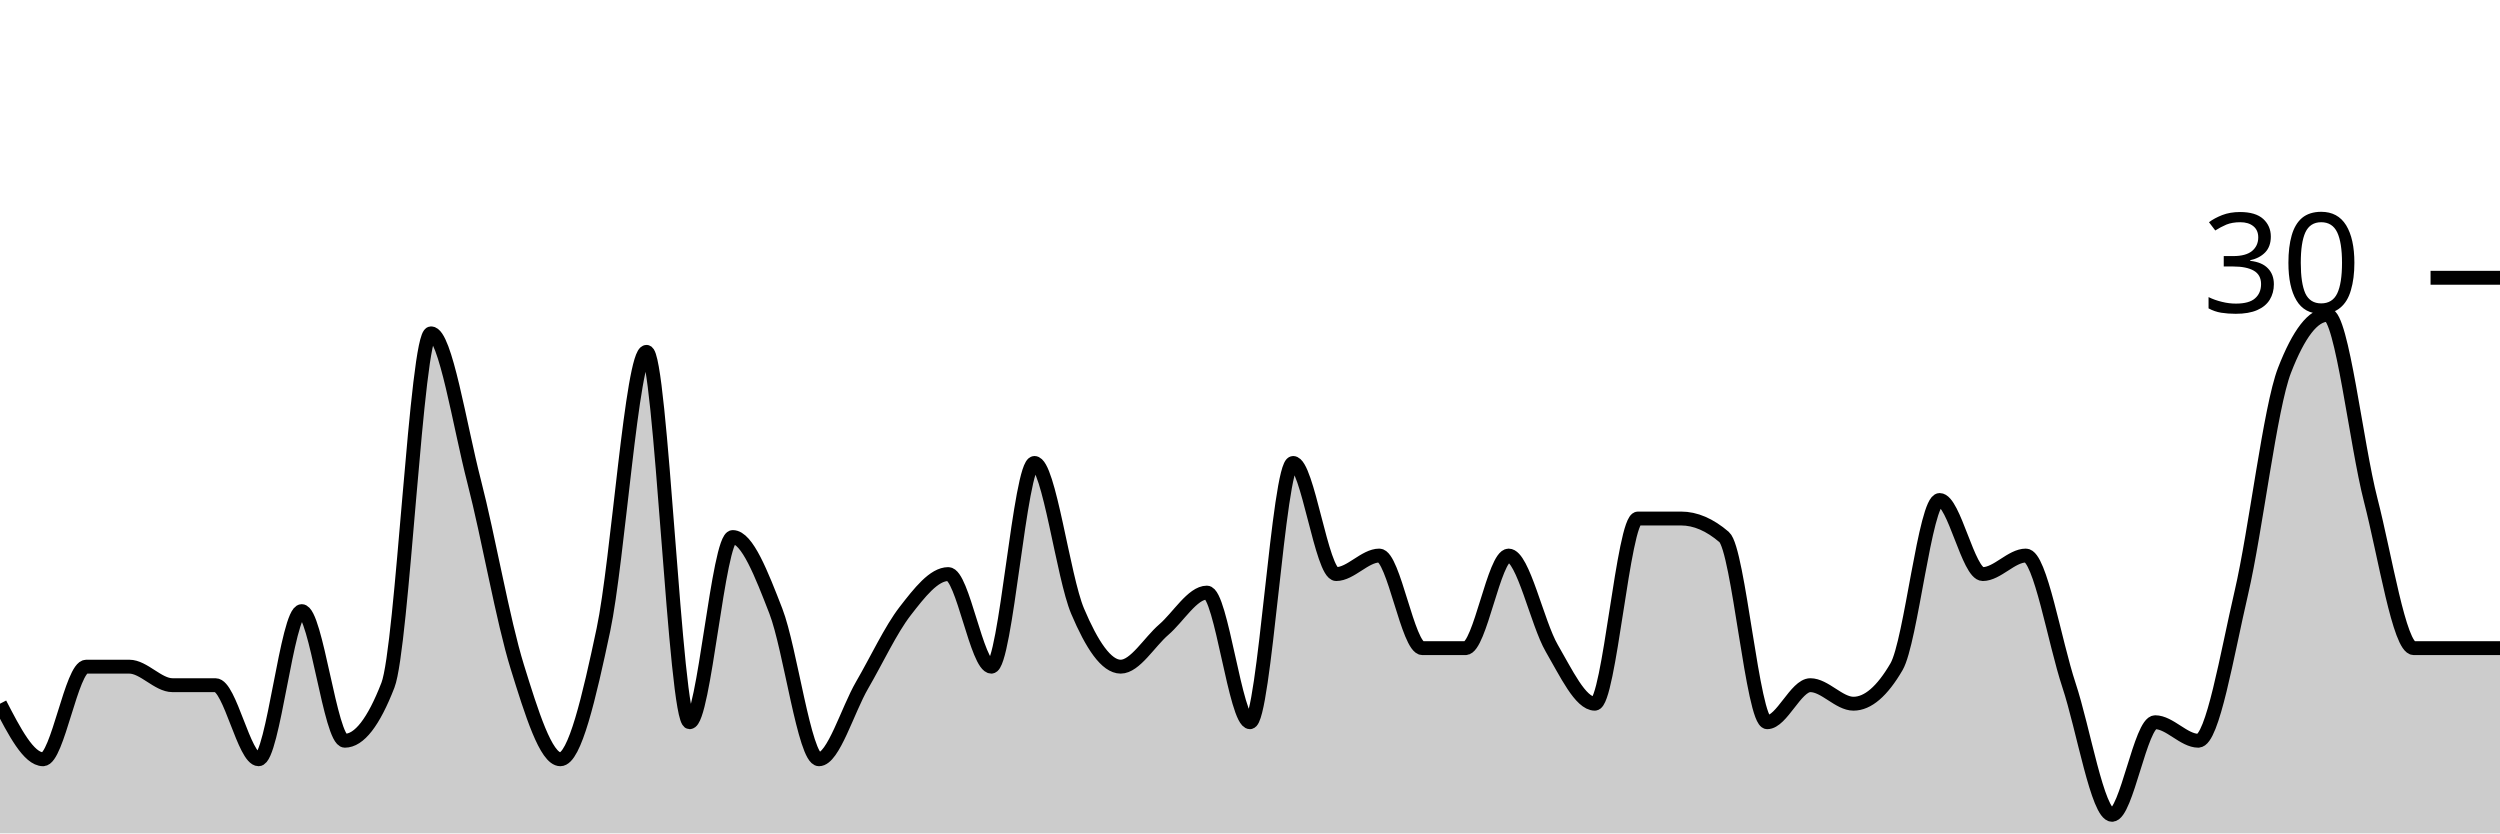
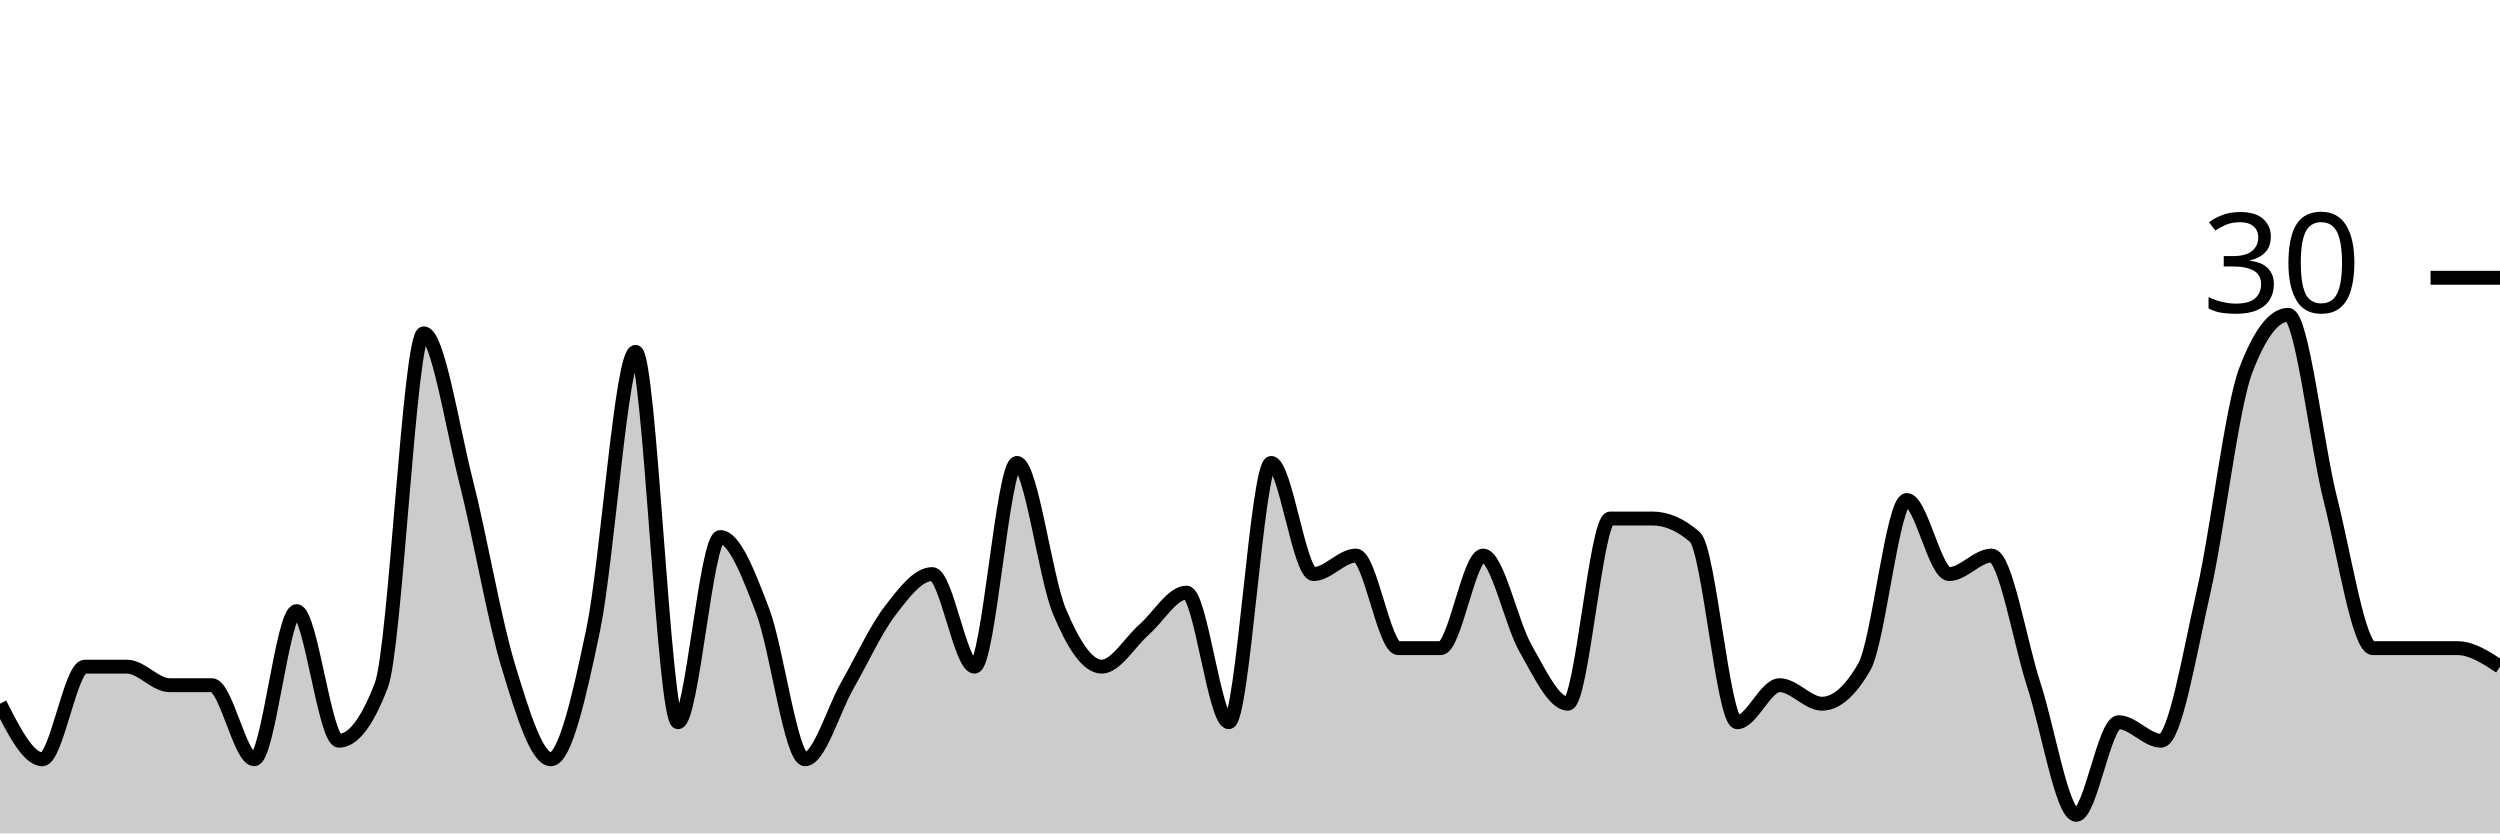
<svg xmlns="http://www.w3.org/2000/svg" viewBox="0 0 180 60">
  <g transform="translate(0,20)">
-     <path class="area" fill="rgba(0, 0, 0, 0.2)" d="M0,30.667C1.034,32.667,2.069,34.667,3.103,34.667C4.138,34.667,5.172,28,6.207,28C7.241,28,8.276,28,9.31,28C10.345,28,11.379,29.333,12.414,29.333C13.448,29.333,14.483,29.333,15.517,29.333C16.552,29.333,17.586,34.667,18.621,34.667C19.655,34.667,20.69,24,21.724,24C22.759,24,23.793,33.333,24.828,33.333C25.862,33.333,26.897,32,27.931,29.333C28.966,26.667,30,4,31.034,4C32.069,4,33.103,10.667,34.138,14.667C35.172,18.667,36.207,24.667,37.241,28C38.276,31.333,39.31,34.667,40.345,34.667C41.379,34.667,42.414,30.222,43.448,25.333C44.483,20.444,45.517,5.333,46.552,5.333C47.586,5.333,48.621,32,49.655,32C50.69,32,51.724,18.667,52.759,18.667C53.793,18.667,54.828,21.333,55.862,24C56.897,26.667,57.931,34.667,58.966,34.667C60,34.667,61.034,31.111,62.069,29.333C63.103,27.556,64.138,25.333,65.172,24C66.207,22.667,67.241,21.333,68.276,21.333C69.31,21.333,70.345,28,71.379,28C72.414,28,73.448,13.333,74.483,13.333C75.517,13.333,76.552,21.556,77.586,24C78.621,26.444,79.655,28,80.69,28C81.724,28,82.759,26.222,83.793,25.333C84.828,24.444,85.862,22.667,86.897,22.667C87.931,22.667,88.966,32,90,32C91.034,32,92.069,13.333,93.103,13.333C94.138,13.333,95.172,21.333,96.207,21.333C97.241,21.333,98.276,20,99.31,20C100.345,20,101.379,26.667,102.414,26.667C103.448,26.667,104.483,26.667,105.517,26.667C106.552,26.667,107.586,20,108.621,20C109.655,20,110.69,24.889,111.724,26.667C112.759,28.444,113.793,30.667,114.828,30.667C115.862,30.667,116.897,17.333,117.931,17.333C118.966,17.333,120,17.333,121.034,17.333C122.069,17.333,123.103,17.778,124.138,18.667C125.172,19.556,126.207,32,127.241,32C128.276,32,129.31,29.333,130.345,29.333C131.379,29.333,132.414,30.667,133.448,30.667C134.483,30.667,135.517,29.778,136.552,28C137.586,26.222,138.621,16,139.655,16C140.69,16,141.724,21.333,142.759,21.333C143.793,21.333,144.828,20,145.862,20C146.897,20,147.931,26.222,148.966,29.333C150,32.444,151.034,38.667,152.069,38.667C153.103,38.667,154.138,32,155.172,32C156.207,32,157.241,33.333,158.276,33.333C159.31,33.333,160.345,27.111,161.379,22.667C162.414,18.222,163.448,9.333,164.483,6.667C165.517,4,166.552,2.667,167.586,2.667C168.621,2.667,169.655,12,170.69,16C171.724,20,172.759,26.667,173.793,26.667C174.828,26.667,175.862,26.667,176.897,26.667C177.931,26.667,178.966,26.667,180,26.667L180,40C178.966,40,177.931,40,176.897,40C175.862,40,174.828,40,173.793,40C172.759,40,171.724,40,170.69,40C169.655,40,168.621,40,167.586,40C166.552,40,165.517,40,164.483,40C163.448,40,162.414,40,161.379,40C160.345,40,159.31,40,158.276,40C157.241,40,156.207,40,155.172,40C154.138,40,153.103,40,152.069,40C151.034,40,150,40,148.966,40C147.931,40,146.897,40,145.862,40C144.828,40,143.793,40,142.759,40C141.724,40,140.69,40,139.655,40C138.621,40,137.586,40,136.552,40C135.517,40,134.483,40,133.448,40C132.414,40,131.379,40,130.345,40C129.31,40,128.276,40,127.241,40C126.207,40,125.172,40,124.138,40C123.103,40,122.069,40,121.034,40C120,40,118.966,40,117.931,40C116.897,40,115.862,40,114.828,40C113.793,40,112.759,40,111.724,40C110.69,40,109.655,40,108.621,40C107.586,40,106.552,40,105.517,40C104.483,40,103.448,40,102.414,40C101.379,40,100.345,40,99.31,40C98.276,40,97.241,40,96.207,40C95.172,40,94.138,40,93.103,40C92.069,40,91.034,40,90,40C88.966,40,87.931,40,86.897,40C85.862,40,84.828,40,83.793,40C82.759,40,81.724,40,80.69,40C79.655,40,78.621,40,77.586,40C76.552,40,75.517,40,74.483,40C73.448,40,72.414,40,71.379,40C70.345,40,69.31,40,68.276,40C67.241,40,66.207,40,65.172,40C64.138,40,63.103,40,62.069,40C61.034,40,60,40,58.966,40C57.931,40,56.897,40,55.862,40C54.828,40,53.793,40,52.759,40C51.724,40,50.69,40,49.655,40C48.621,40,47.586,40,46.552,40C45.517,40,44.483,40,43.448,40C42.414,40,41.379,40,40.345,40C39.31,40,38.276,40,37.241,40C36.207,40,35.172,40,34.138,40C33.103,40,32.069,40,31.034,40C30,40,28.966,40,27.931,40C26.897,40,25.862,40,24.828,40C23.793,40,22.759,40,21.724,40C20.69,40,19.655,40,18.621,40C17.586,40,16.552,40,15.517,40C14.483,40,13.448,40,12.414,40C11.379,40,10.345,40,9.31,40C8.276,40,7.241,40,6.207,40C5.172,40,4.138,40,3.103,40C2.069,40,1.034,40,0,40Z" />
-     <path class="line" stroke="black" fill="none" d="M0,30.667C1.034,32.667,2.069,34.667,3.103,34.667C4.138,34.667,5.172,28,6.207,28C7.241,28,8.276,28,9.31,28C10.345,28,11.379,29.333,12.414,29.333C13.448,29.333,14.483,29.333,15.517,29.333C16.552,29.333,17.586,34.667,18.621,34.667C19.655,34.667,20.69,24,21.724,24C22.759,24,23.793,33.333,24.828,33.333C25.862,33.333,26.897,32,27.931,29.333C28.966,26.667,30,4,31.034,4C32.069,4,33.103,10.667,34.138,14.667C35.172,18.667,36.207,24.667,37.241,28C38.276,31.333,39.31,34.667,40.345,34.667C41.379,34.667,42.414,30.222,43.448,25.333C44.483,20.444,45.517,5.333,46.552,5.333C47.586,5.333,48.621,32,49.655,32C50.69,32,51.724,18.667,52.759,18.667C53.793,18.667,54.828,21.333,55.862,24C56.897,26.667,57.931,34.667,58.966,34.667C60,34.667,61.034,31.111,62.069,29.333C63.103,27.556,64.138,25.333,65.172,24C66.207,22.667,67.241,21.333,68.276,21.333C69.31,21.333,70.345,28,71.379,28C72.414,28,73.448,13.333,74.483,13.333C75.517,13.333,76.552,21.556,77.586,24C78.621,26.444,79.655,28,80.69,28C81.724,28,82.759,26.222,83.793,25.333C84.828,24.444,85.862,22.667,86.897,22.667C87.931,22.667,88.966,32,90,32C91.034,32,92.069,13.333,93.103,13.333C94.138,13.333,95.172,21.333,96.207,21.333C97.241,21.333,98.276,20,99.31,20C100.345,20,101.379,26.667,102.414,26.667C103.448,26.667,104.483,26.667,105.517,26.667C106.552,26.667,107.586,20,108.621,20C109.655,20,110.69,24.889,111.724,26.667C112.759,28.444,113.793,30.667,114.828,30.667C115.862,30.667,116.897,17.333,117.931,17.333C118.966,17.333,120,17.333,121.034,17.333C122.069,17.333,123.103,17.778,124.138,18.667C125.172,19.556,126.207,32,127.241,32C128.276,32,129.31,29.333,130.345,29.333C131.379,29.333,132.414,30.667,133.448,30.667C134.483,30.667,135.517,29.778,136.552,28C137.586,26.222,138.621,16,139.655,16C140.69,16,141.724,21.333,142.759,21.333C143.793,21.333,144.828,20,145.862,20C146.897,20,147.931,26.222,148.966,29.333C150,32.444,151.034,38.667,152.069,38.667C153.103,38.667,154.138,32,155.172,32C156.207,32,157.241,33.333,158.276,33.333C159.31,33.333,160.345,27.111,161.379,22.667C162.414,18.222,163.448,9.333,164.483,6.667C165.517,4,166.552,2.667,167.586,2.667C168.621,2.667,169.655,12,170.69,16C171.724,20,172.759,26.667,173.793,26.667C174.828,26.667,175.862,26.667,176.897,26.667C177.931,26.667,178.966,26.667,180,26.667" />
+     <path class="area" fill="rgba(0, 0, 0, 0.2)" d="M0,30.667C1.017,32.667,2.034,34.667,3.051,34.667C4.068,34.667,5.085,28,6.102,28C7.119,28,8.136,28,9.153,28C10.169,28,11.186,29.333,12.203,29.333C13.22,29.333,14.237,29.333,15.254,29.333C16.271,29.333,17.288,34.667,18.305,34.667C19.322,34.667,20.339,24,21.356,24C22.373,24,23.39,33.333,24.407,33.333C25.424,33.333,26.441,32,27.458,29.333C28.475,26.667,29.492,4,30.508,4C31.525,4,32.542,10.667,33.559,14.667C34.576,18.667,35.593,24.667,36.61,28C37.627,31.333,38.644,34.667,39.661,34.667C40.678,34.667,41.695,30.222,42.712,25.333C43.729,20.444,44.746,5.333,45.763,5.333C46.78,5.333,47.797,32,48.814,32C49.831,32,50.847,18.667,51.864,18.667C52.881,18.667,53.898,21.333,54.915,24C55.932,26.667,56.949,34.667,57.966,34.667C58.983,34.667,60,31.111,61.017,29.333C62.034,27.556,63.051,25.333,64.068,24C65.085,22.667,66.102,21.333,67.119,21.333C68.136,21.333,69.153,28,70.169,28C71.186,28,72.203,13.333,73.22,13.333C74.237,13.333,75.254,21.556,76.271,24C77.288,26.444,78.305,28,79.322,28C80.339,28,81.356,26.222,82.373,25.333C83.39,24.444,84.407,22.667,85.424,22.667C86.441,22.667,87.458,32,88.475,32C89.492,32,90.508,13.333,91.525,13.333C92.542,13.333,93.559,21.333,94.576,21.333C95.593,21.333,96.61,20,97.627,20C98.644,20,99.661,26.667,100.678,26.667C101.695,26.667,102.712,26.667,103.729,26.667C104.746,26.667,105.763,20,106.78,20C107.797,20,108.814,24.889,109.831,26.667C110.847,28.444,111.864,30.667,112.881,30.667C113.898,30.667,114.915,17.333,115.932,17.333C116.949,17.333,117.966,17.333,118.983,17.333C120,17.333,121.017,17.778,122.034,18.667C123.051,19.556,124.068,32,125.085,32C126.102,32,127.119,29.333,128.136,29.333C129.153,29.333,130.169,30.667,131.186,30.667C132.203,30.667,133.22,29.778,134.237,28C135.254,26.222,136.271,16,137.288,16C138.305,16,139.322,21.333,140.339,21.333C141.356,21.333,142.373,20,143.39,20C144.407,20,145.424,26.222,146.441,29.333C147.458,32.444,148.475,38.667,149.492,38.667C150.508,38.667,151.525,32,152.542,32C153.559,32,154.576,33.333,155.593,33.333C156.61,33.333,157.627,27.111,158.644,22.667C159.661,18.222,160.678,9.333,161.695,6.667C162.712,4,163.729,2.667,164.746,2.667C165.763,2.667,166.78,12,167.797,16C168.814,20,169.831,26.667,170.847,26.667C171.864,26.667,172.881,26.667,173.898,26.667C174.915,26.667,175.932,26.667,176.949,26.667C177.966,26.667,178.983,27.333,180,28L180,40C178.983,40,177.966,40,176.949,40C175.932,40,174.915,40,173.898,40C172.881,40,171.864,40,170.847,40C169.831,40,168.814,40,167.797,40C166.78,40,165.763,40,164.746,40C163.729,40,162.712,40,161.695,40C160.678,40,159.661,40,158.644,40C157.627,40,156.61,40,155.593,40C154.576,40,153.559,40,152.542,40C151.525,40,150.508,40,149.492,40C148.475,40,147.458,40,146.441,40C145.424,40,144.407,40,143.39,40C142.373,40,141.356,40,140.339,40C139.322,40,138.305,40,137.288,40C136.271,40,135.254,40,134.237,40C133.22,40,132.203,40,131.186,40C130.169,40,129.153,40,128.136,40C127.119,40,126.102,40,125.085,40C124.068,40,123.051,40,122.034,40C121.017,40,120,40,118.983,40C117.966,40,116.949,40,115.932,40C114.915,40,113.898,40,112.881,40C111.864,40,110.847,40,109.831,40C108.814,40,107.797,40,106.78,40C105.763,40,104.746,40,103.729,40C102.712,40,101.695,40,100.678,40C99.661,40,98.644,40,97.627,40C96.61,40,95.593,40,94.576,40C93.559,40,92.542,40,91.525,40C90.508,40,89.492,40,88.475,40C87.458,40,86.441,40,85.424,40C84.407,40,83.39,40,82.373,40C81.356,40,80.339,40,79.322,40C78.305,40,77.288,40,76.271,40C75.254,40,74.237,40,73.22,40C72.203,40,71.186,40,70.169,40C69.153,40,68.136,40,67.119,40C66.102,40,65.085,40,64.068,40C63.051,40,62.034,40,61.017,40C60,40,58.983,40,57.966,40C56.949,40,55.932,40,54.915,40C53.898,40,52.881,40,51.864,40C50.847,40,49.831,40,48.814,40C47.797,40,46.78,40,45.763,40C44.746,40,43.729,40,42.712,40C41.695,40,40.678,40,39.661,40C38.644,40,37.627,40,36.61,40C35.593,40,34.576,40,33.559,40C32.542,40,31.525,40,30.508,40C29.492,40,28.475,40,27.458,40C26.441,40,25.424,40,24.407,40C23.39,40,22.373,40,21.356,40C20.339,40,19.322,40,18.305,40C17.288,40,16.271,40,15.254,40C14.237,40,13.22,40,12.203,40C11.186,40,10.169,40,9.153,40C8.136,40,7.119,40,6.102,40C5.085,40,4.068,40,3.051,40C2.034,40,1.017,40,0,40Z" />
+     <path class="line" stroke="black" fill="none" d="M0,30.667C1.017,32.667,2.034,34.667,3.051,34.667C4.068,34.667,5.085,28,6.102,28C7.119,28,8.136,28,9.153,28C10.169,28,11.186,29.333,12.203,29.333C13.22,29.333,14.237,29.333,15.254,29.333C16.271,29.333,17.288,34.667,18.305,34.667C19.322,34.667,20.339,24,21.356,24C22.373,24,23.39,33.333,24.407,33.333C25.424,33.333,26.441,32,27.458,29.333C28.475,26.667,29.492,4,30.508,4C31.525,4,32.542,10.667,33.559,14.667C34.576,18.667,35.593,24.667,36.61,28C37.627,31.333,38.644,34.667,39.661,34.667C40.678,34.667,41.695,30.222,42.712,25.333C43.729,20.444,44.746,5.333,45.763,5.333C46.78,5.333,47.797,32,48.814,32C49.831,32,50.847,18.667,51.864,18.667C52.881,18.667,53.898,21.333,54.915,24C55.932,26.667,56.949,34.667,57.966,34.667C58.983,34.667,60,31.111,61.017,29.333C62.034,27.556,63.051,25.333,64.068,24C65.085,22.667,66.102,21.333,67.119,21.333C68.136,21.333,69.153,28,70.169,28C71.186,28,72.203,13.333,73.22,13.333C74.237,13.333,75.254,21.556,76.271,24C77.288,26.444,78.305,28,79.322,28C80.339,28,81.356,26.222,82.373,25.333C83.39,24.444,84.407,22.667,85.424,22.667C86.441,22.667,87.458,32,88.475,32C89.492,32,90.508,13.333,91.525,13.333C92.542,13.333,93.559,21.333,94.576,21.333C95.593,21.333,96.61,20,97.627,20C98.644,20,99.661,26.667,100.678,26.667C101.695,26.667,102.712,26.667,103.729,26.667C104.746,26.667,105.763,20,106.78,20C107.797,20,108.814,24.889,109.831,26.667C110.847,28.444,111.864,30.667,112.881,30.667C113.898,30.667,114.915,17.333,115.932,17.333C116.949,17.333,117.966,17.333,118.983,17.333C120,17.333,121.017,17.778,122.034,18.667C123.051,19.556,124.068,32,125.085,32C126.102,32,127.119,29.333,128.136,29.333C129.153,29.333,130.169,30.667,131.186,30.667C132.203,30.667,133.22,29.778,134.237,28C135.254,26.222,136.271,16,137.288,16C138.305,16,139.322,21.333,140.339,21.333C141.356,21.333,142.373,20,143.39,20C144.407,20,145.424,26.222,146.441,29.333C147.458,32.444,148.475,38.667,149.492,38.667C150.508,38.667,151.525,32,152.542,32C153.559,32,154.576,33.333,155.593,33.333C156.61,33.333,157.627,27.111,158.644,22.667C159.661,18.222,160.678,9.333,161.695,6.667C162.712,4,163.729,2.667,164.746,2.667C165.763,2.667,166.78,12,167.797,16C168.814,20,169.831,26.667,170.847,26.667C171.864,26.667,172.881,26.667,173.898,26.667C174.915,26.667,175.932,26.667,176.949,26.667C177.966,26.667,178.983,27.333,180,28" />
    <path class="axis-ceiling" stroke-width="1" stroke="black" fill="none" d="M175,0L180,0" />
    <text class="axis-ceiling-label" font-family="sans-serif" text-anchor="end" font-size="10px" x="170" y="2.5">30</text>
  </g>
</svg>
